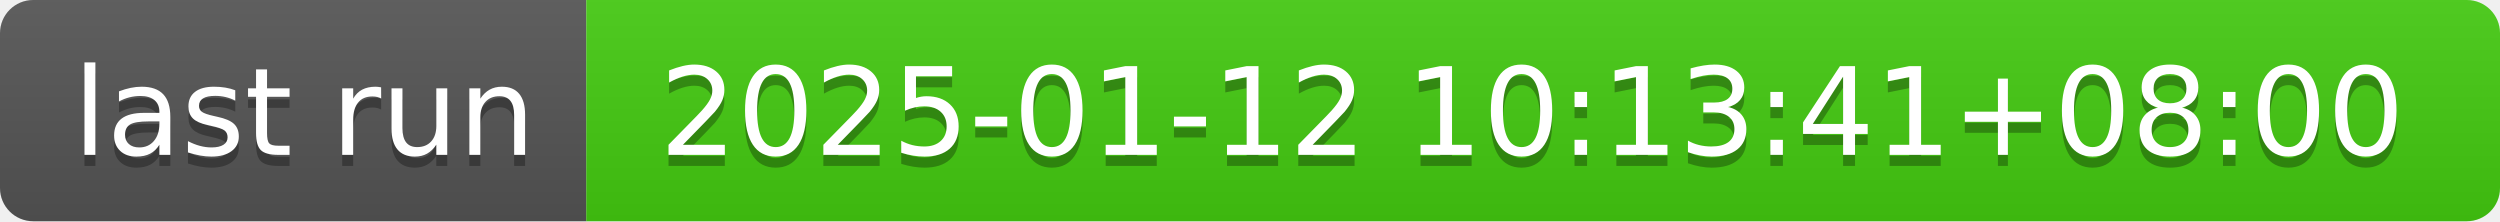
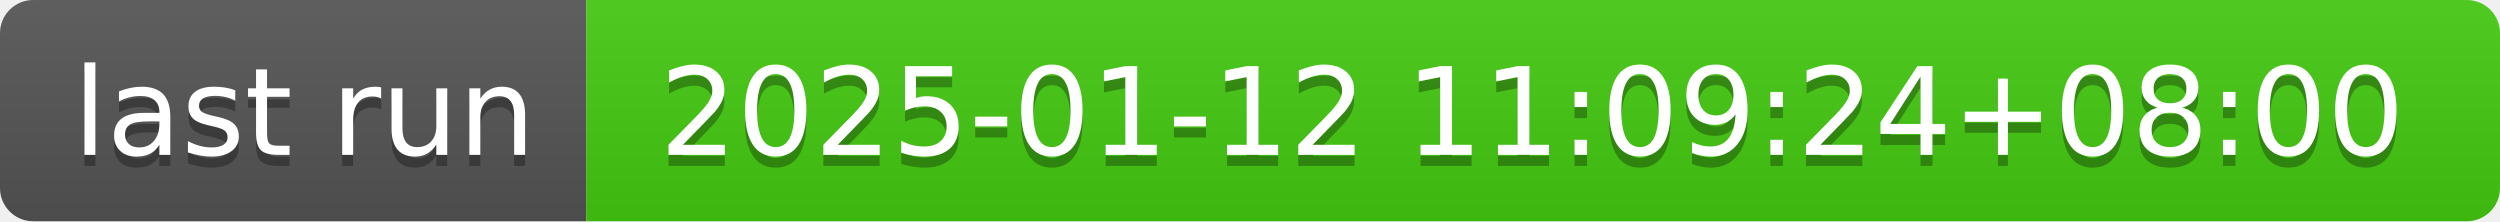
- <svg xmlns="http://www.w3.org/2000/svg" width="226" height="20" role="img" aria-label="last run: 2025-01-12 10:13:41+08:00">
+ <svg xmlns="http://www.w3.org/2000/svg" width="226" height="20" role="img" aria-label="last run: 2025-01-12 11:09:24+08:00">
  <linearGradient id="s" x2="0" y2="100%">
    <stop offset="0" stop-color="#bbb" stop-opacity=".1" />
    <stop offset="1" stop-opacity=".1" />
  </linearGradient>
  <clipPath id="r">
    <rect width="226" height="20" rx="3" fill="#fff" />
  </clipPath>
  <g clip-path="url(#r)">
    <rect width="53" height="20" fill="#555" />
    <rect x="53" width="173" height="20" fill="#4c1" />
    <rect width="226" height="20" fill="url(#s)" />
  </g>
  <g fill="#fff" text-anchor="middle" font-family="Verdana,Geneva,DejaVu Sans,sans-serif" text-rendering="geometricPrecision" font-size="110">
    <text aria-hidden="true" x="275" y="150" fill="#010101" fill-opacity=".3" transform="scale(.1)" textLength="430">last run</text>
    <text x="275" y="140" transform="scale(.1)" fill="#fff" textLength="430">last run</text>
-     <text aria-hidden="true" x="1385" y="150" fill="#010101" fill-opacity=".3" transform="scale(.1)" textLength="1630">2025-01-12 10:13:41+08:00</text>
-     <text x="1385" y="140" transform="scale(.1)" fill="#fff" textLength="1630">2025-01-12 10:13:41+08:00</text>
+     <text aria-hidden="true" x="1385" y="150" fill="#010101" fill-opacity=".3" transform="scale(.1)" textLength="1630">2025-01-12 11:09:24+08:00</text>
+     <text x="1385" y="140" transform="scale(.1)" fill="#fff" textLength="1630">2025-01-12 11:09:24+08:00</text>
  </g>
</svg>
